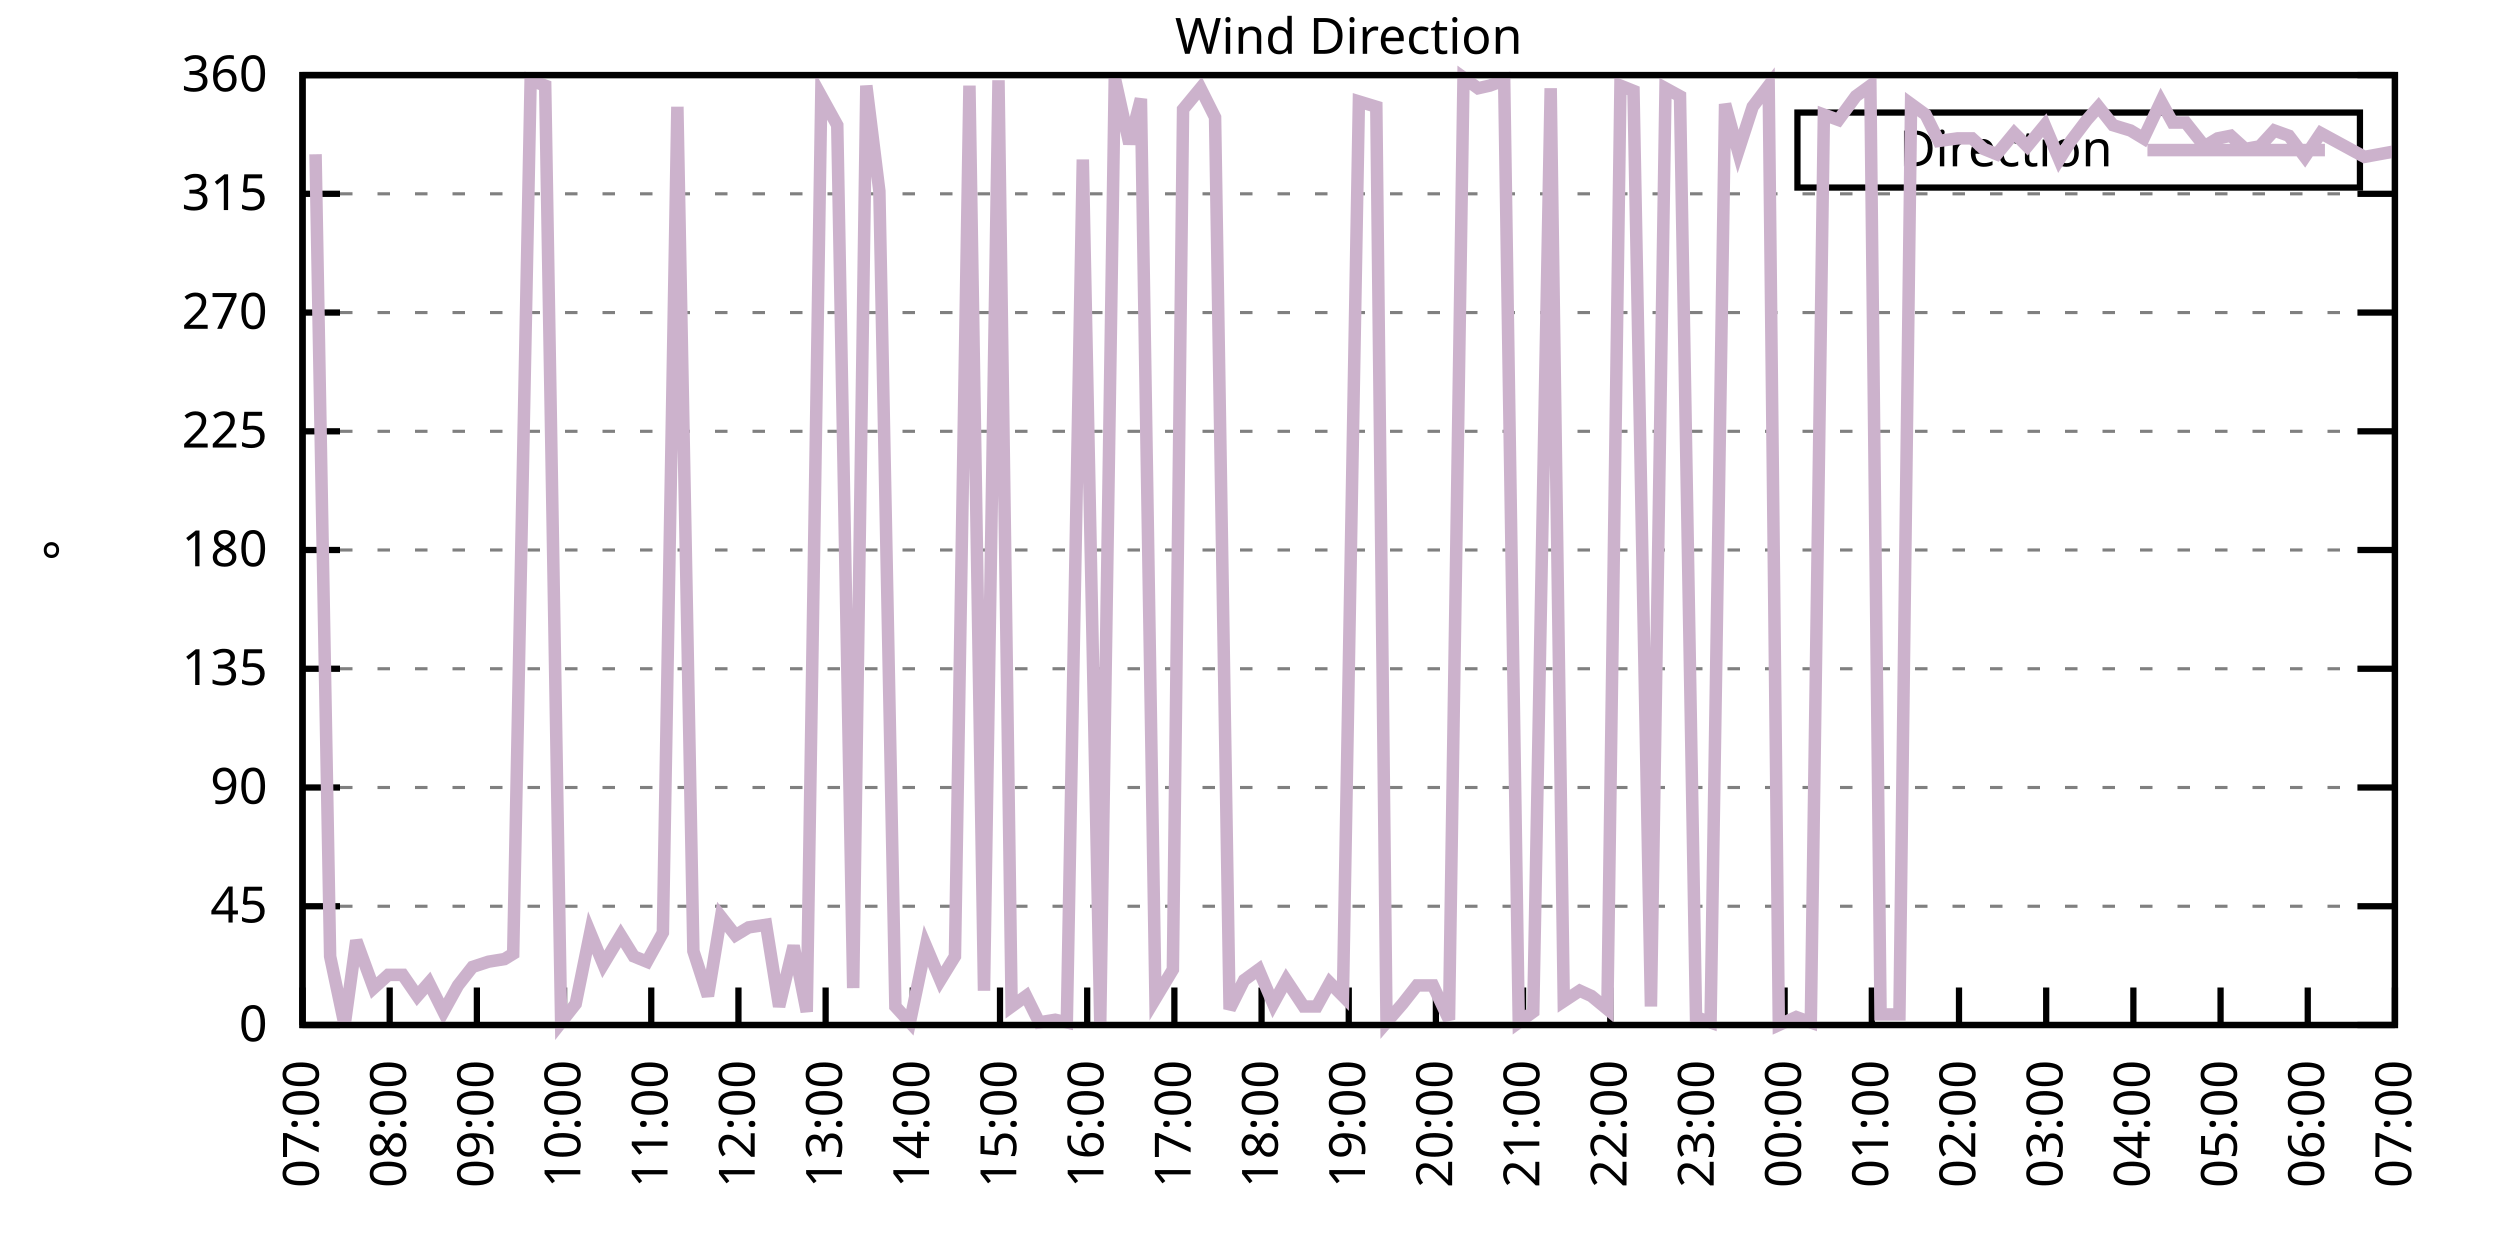
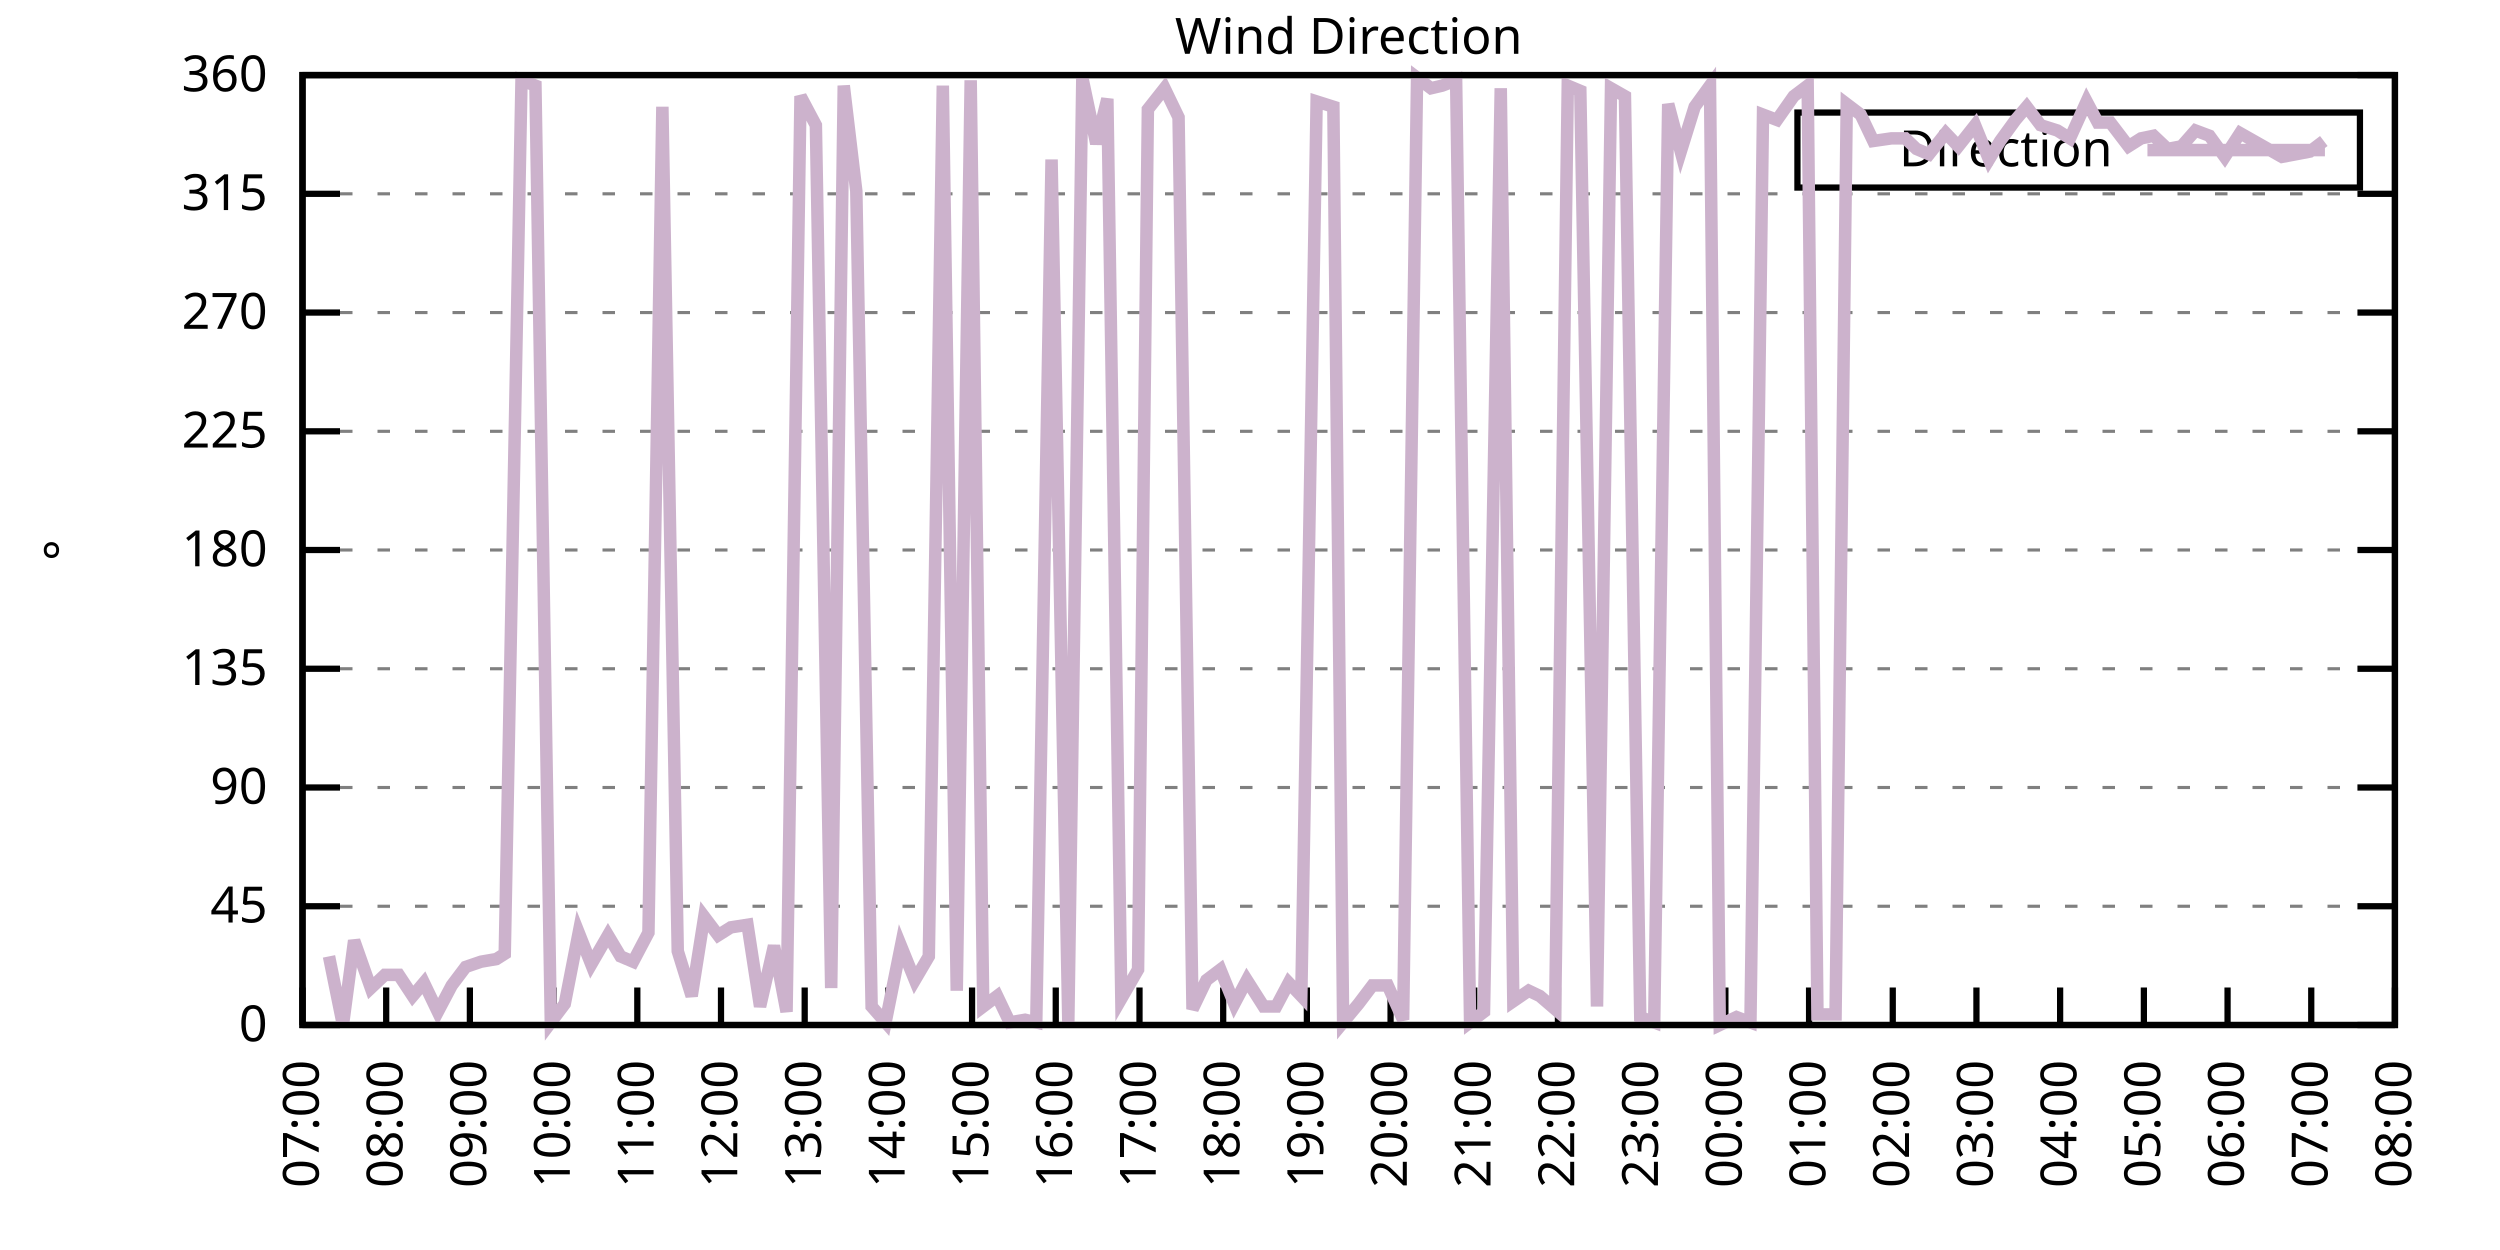
<svg xmlns="http://www.w3.org/2000/svg" xmlns:xlink="http://www.w3.org/1999/xlink" width="400" height="200" viewBox="0 0 400 200">
  <g id="gnuplot_canvas">
    <rect x="0" y="0" width="400" height="200" fill="none" />
    <defs>
      <circle id="gpDot" r="0.5" stroke-width="0.5" stroke="currentColor" />
      <path id="gpPt0" stroke-width="0.333" stroke="currentColor" d="M-1,0 h2 M0,-1 v2" />
      <path id="gpPt1" stroke-width="0.333" stroke="currentColor" d="M-1,-1 L1,1 M1,-1 L-1,1" />
      <path id="gpPt2" stroke-width="0.333" stroke="currentColor" d="M-1,0 L1,0 M0,-1 L0,1 M-1,-1 L1,1 M-1,1 L1,-1" />
      <rect id="gpPt3" stroke-width="0.333" stroke="currentColor" x="-1" y="-1" width="2" height="2" />
      <rect id="gpPt4" stroke-width="0.333" stroke="currentColor" fill="currentColor" x="-1" y="-1" width="2" height="2" />
      <circle id="gpPt5" stroke-width="0.333" stroke="currentColor" cx="0" cy="0" r="1" />
      <use xlink:href="#gpPt5" id="gpPt6" fill="currentColor" stroke="none" />
      <path id="gpPt7" stroke-width="0.333" stroke="currentColor" d="M0,-1.33 L-1.33,0.67 L1.33,0.67 z" />
      <use xlink:href="#gpPt7" id="gpPt8" fill="currentColor" stroke="none" />
      <use xlink:href="#gpPt7" id="gpPt9" stroke="currentColor" transform="rotate(180)" />
      <use xlink:href="#gpPt9" id="gpPt10" fill="currentColor" stroke="none" />
      <use xlink:href="#gpPt3" id="gpPt11" stroke="currentColor" transform="rotate(45)" />
      <use xlink:href="#gpPt11" id="gpPt12" fill="currentColor" stroke="none" />
      <path id="gpPt13" stroke-width="0.333" stroke="currentColor" d="M0,1.330 L1.265,0.411 L0.782,-1.067 L-0.782,-1.076 L-1.265,0.411 z" />
      <use xlink:href="#gpPt13" id="gpPt14" fill="currentColor" stroke="none" />
      <filter id="textbox" filterUnits="objectBoundingBox" x="0" y="0" height="1" width="1">
        <feFlood flood-color="white" flood-opacity="1" result="bgnd" />
        <feComposite in="SourceGraphic" in2="bgnd" operator="atop" />
      </filter>
      <filter id="greybox" filterUnits="objectBoundingBox" x="0" y="0" height="1" width="1">
        <feFlood flood-color="lightgrey" flood-opacity="1" result="grey" />
        <feComposite in="SourceGraphic" in2="grey" operator="atop" />
      </filter>
    </defs>
    <g fill="none" color="white" stroke="currentColor" stroke-width="1.00" stroke-linecap="butt" stroke-linejoin="miter">
</g>
    <g fill="none" color="black" stroke="currentColor" stroke-width="1.00" stroke-linecap="butt" stroke-linejoin="miter">
      <g stroke="none" shape-rendering="crispEdges">
        <polygon fill="rgb(255, 255, 255)" points="48.40,164.00 383.18,164.00 383.18,12.02 48.40,12.02 " />
      </g>
    </g>
    <g fill="none" color="black" stroke="currentColor" stroke-width="1.00" stroke-linecap="butt" stroke-linejoin="miter">
</g>
    <g fill="none" color="black" stroke="black" stroke-width="0.50" stroke-linecap="butt" stroke-linejoin="miter">
</g>
    <g fill="none" color="gray" stroke="currentColor" stroke-width="0.50" stroke-linecap="butt" stroke-linejoin="miter">
      <path stroke="gray" stroke-dasharray="2,4" class="gridline" d="M48.40,164.00 L383.19,164.00  " />
    </g>
    <g fill="none" color="gray" stroke="gray" stroke-width="1.00" stroke-linecap="butt" stroke-linejoin="miter">
</g>
    <g fill="none" color="black" stroke="currentColor" stroke-width="1.00" stroke-linecap="butt" stroke-linejoin="miter">
      <path stroke="black" d="M48.40,164.00 L54.40,164.00 M383.19,164.00 L377.19,164.00  " />
      <g transform="translate(42.80,166.60)" stroke="none" fill="black" font-family="Sans" font-size="8.00" text-anchor="end">
        <text>
          <tspan font-family="Sans"> 0</tspan>
        </text>
      </g>
    </g>
    <g fill="none" color="black" stroke="currentColor" stroke-width="1.00" stroke-linecap="butt" stroke-linejoin="miter">
</g>
    <g fill="none" color="black" stroke="black" stroke-width="0.50" stroke-linecap="butt" stroke-linejoin="miter">
</g>
    <g fill="none" color="gray" stroke="currentColor" stroke-width="0.50" stroke-linecap="butt" stroke-linejoin="miter">
      <path stroke="gray" stroke-dasharray="2,4" class="gridline" d="M48.40,145.00 L383.19,145.00  " />
    </g>
    <g fill="none" color="gray" stroke="gray" stroke-width="1.00" stroke-linecap="butt" stroke-linejoin="miter">
</g>
    <g fill="none" color="black" stroke="currentColor" stroke-width="1.00" stroke-linecap="butt" stroke-linejoin="miter">
      <path stroke="black" d="M48.40,145.00 L54.40,145.00 M383.19,145.00 L377.19,145.00  " />
      <g transform="translate(42.80,147.60)" stroke="none" fill="black" font-family="Sans" font-size="8.00" text-anchor="end">
        <text>
          <tspan font-family="Sans"> 45</tspan>
        </text>
      </g>
    </g>
    <g fill="none" color="black" stroke="currentColor" stroke-width="1.00" stroke-linecap="butt" stroke-linejoin="miter">
</g>
    <g fill="none" color="black" stroke="black" stroke-width="0.50" stroke-linecap="butt" stroke-linejoin="miter">
</g>
    <g fill="none" color="gray" stroke="currentColor" stroke-width="0.50" stroke-linecap="butt" stroke-linejoin="miter">
      <path stroke="gray" stroke-dasharray="2,4" class="gridline" d="M48.40,126.00 L383.19,126.00  " />
    </g>
    <g fill="none" color="gray" stroke="gray" stroke-width="1.00" stroke-linecap="butt" stroke-linejoin="miter">
</g>
    <g fill="none" color="black" stroke="currentColor" stroke-width="1.00" stroke-linecap="butt" stroke-linejoin="miter">
      <path stroke="black" d="M48.40,126.00 L54.40,126.00 M383.19,126.00 L377.19,126.00  " />
      <g transform="translate(42.80,128.60)" stroke="none" fill="black" font-family="Sans" font-size="8.00" text-anchor="end">
        <text>
          <tspan font-family="Sans"> 90</tspan>
        </text>
      </g>
    </g>
    <g fill="none" color="black" stroke="currentColor" stroke-width="1.00" stroke-linecap="butt" stroke-linejoin="miter">
</g>
    <g fill="none" color="black" stroke="black" stroke-width="0.50" stroke-linecap="butt" stroke-linejoin="miter">
</g>
    <g fill="none" color="gray" stroke="currentColor" stroke-width="0.50" stroke-linecap="butt" stroke-linejoin="miter">
      <path stroke="gray" stroke-dasharray="2,4" class="gridline" d="M48.40,107.00 L383.19,107.00  " />
    </g>
    <g fill="none" color="gray" stroke="gray" stroke-width="1.00" stroke-linecap="butt" stroke-linejoin="miter">
</g>
    <g fill="none" color="black" stroke="currentColor" stroke-width="1.00" stroke-linecap="butt" stroke-linejoin="miter">
      <path stroke="black" d="M48.40,107.00 L54.40,107.00 M383.19,107.00 L377.19,107.00  " />
      <g transform="translate(42.80,109.60)" stroke="none" fill="black" font-family="Sans" font-size="8.00" text-anchor="end">
        <text>
          <tspan font-family="Sans"> 135</tspan>
        </text>
      </g>
    </g>
    <g fill="none" color="black" stroke="currentColor" stroke-width="1.00" stroke-linecap="butt" stroke-linejoin="miter">
</g>
    <g fill="none" color="black" stroke="black" stroke-width="0.50" stroke-linecap="butt" stroke-linejoin="miter">
</g>
    <g fill="none" color="gray" stroke="currentColor" stroke-width="0.50" stroke-linecap="butt" stroke-linejoin="miter">
      <path stroke="gray" stroke-dasharray="2,4" class="gridline" d="M48.40,88.00 L383.19,88.00  " />
    </g>
    <g fill="none" color="gray" stroke="gray" stroke-width="1.00" stroke-linecap="butt" stroke-linejoin="miter">
</g>
    <g fill="none" color="black" stroke="currentColor" stroke-width="1.00" stroke-linecap="butt" stroke-linejoin="miter">
      <path stroke="black" d="M48.40,88.00 L54.40,88.00 M383.19,88.00 L377.19,88.00  " />
      <g transform="translate(42.80,90.60)" stroke="none" fill="black" font-family="Sans" font-size="8.00" text-anchor="end">
        <text>
          <tspan font-family="Sans"> 180</tspan>
        </text>
      </g>
    </g>
    <g fill="none" color="black" stroke="currentColor" stroke-width="1.00" stroke-linecap="butt" stroke-linejoin="miter">
</g>
    <g fill="none" color="black" stroke="black" stroke-width="0.50" stroke-linecap="butt" stroke-linejoin="miter">
</g>
    <g fill="none" color="gray" stroke="currentColor" stroke-width="0.50" stroke-linecap="butt" stroke-linejoin="miter">
      <path stroke="gray" stroke-dasharray="2,4" class="gridline" d="M48.40,69.01 L383.19,69.01  " />
    </g>
    <g fill="none" color="gray" stroke="gray" stroke-width="1.00" stroke-linecap="butt" stroke-linejoin="miter">
</g>
    <g fill="none" color="black" stroke="currentColor" stroke-width="1.00" stroke-linecap="butt" stroke-linejoin="miter">
      <path stroke="black" d="M48.40,69.01 L54.40,69.01 M383.19,69.01 L377.19,69.01  " />
      <g transform="translate(42.80,71.61)" stroke="none" fill="black" font-family="Sans" font-size="8.00" text-anchor="end">
        <text>
          <tspan font-family="Sans"> 225</tspan>
        </text>
      </g>
    </g>
    <g fill="none" color="black" stroke="currentColor" stroke-width="1.00" stroke-linecap="butt" stroke-linejoin="miter">
</g>
    <g fill="none" color="black" stroke="black" stroke-width="0.50" stroke-linecap="butt" stroke-linejoin="miter">
</g>
    <g fill="none" color="gray" stroke="currentColor" stroke-width="0.50" stroke-linecap="butt" stroke-linejoin="miter">
      <path stroke="gray" stroke-dasharray="2,4" class="gridline" d="M48.40,50.01 L383.19,50.01  " />
    </g>
    <g fill="none" color="gray" stroke="gray" stroke-width="1.00" stroke-linecap="butt" stroke-linejoin="miter">
</g>
    <g fill="none" color="black" stroke="currentColor" stroke-width="1.00" stroke-linecap="butt" stroke-linejoin="miter">
      <path stroke="black" d="M48.40,50.01 L54.40,50.01 M383.19,50.01 L377.19,50.01  " />
      <g transform="translate(42.80,52.61)" stroke="none" fill="black" font-family="Sans" font-size="8.00" text-anchor="end">
        <text>
          <tspan font-family="Sans"> 270</tspan>
        </text>
      </g>
    </g>
    <g fill="none" color="black" stroke="currentColor" stroke-width="1.00" stroke-linecap="butt" stroke-linejoin="miter">
</g>
    <g fill="none" color="black" stroke="black" stroke-width="0.50" stroke-linecap="butt" stroke-linejoin="miter">
</g>
    <g fill="none" color="gray" stroke="currentColor" stroke-width="0.50" stroke-linecap="butt" stroke-linejoin="miter">
      <path stroke="gray" stroke-dasharray="2,4" class="gridline" d="M48.40,31.01 L383.19,31.01  " />
    </g>
    <g fill="none" color="gray" stroke="gray" stroke-width="1.00" stroke-linecap="butt" stroke-linejoin="miter">
</g>
    <g fill="none" color="black" stroke="currentColor" stroke-width="1.00" stroke-linecap="butt" stroke-linejoin="miter">
      <path stroke="black" d="M48.40,31.01 L54.40,31.01 M383.19,31.01 L377.19,31.01  " />
      <g transform="translate(42.80,33.61)" stroke="none" fill="black" font-family="Sans" font-size="8.00" text-anchor="end">
        <text>
          <tspan font-family="Sans"> 315</tspan>
        </text>
      </g>
    </g>
    <g fill="none" color="black" stroke="currentColor" stroke-width="1.00" stroke-linecap="butt" stroke-linejoin="miter">
</g>
    <g fill="none" color="black" stroke="black" stroke-width="0.50" stroke-linecap="butt" stroke-linejoin="miter">
</g>
    <g fill="none" color="gray" stroke="currentColor" stroke-width="0.50" stroke-linecap="butt" stroke-linejoin="miter">
      <path stroke="gray" stroke-dasharray="2,4" class="gridline" d="M48.40,12.01 L383.19,12.01  " />
    </g>
    <g fill="none" color="gray" stroke="gray" stroke-width="1.00" stroke-linecap="butt" stroke-linejoin="miter">
</g>
    <g fill="none" color="black" stroke="currentColor" stroke-width="1.00" stroke-linecap="butt" stroke-linejoin="miter">
      <path stroke="black" d="M48.40,12.01 L54.40,12.01 M383.19,12.01 L377.19,12.01  " />
      <g transform="translate(42.80,14.61)" stroke="none" fill="black" font-family="Sans" font-size="8.00" text-anchor="end">
        <text>
          <tspan font-family="Sans"> 360</tspan>
        </text>
      </g>
    </g>
    <g fill="none" color="black" stroke="currentColor" stroke-width="1.00" stroke-linecap="butt" stroke-linejoin="miter">
      <path stroke="black" d="M48.40,164.00 L48.40,158.00  " />
      <g transform="translate(51.00,169.60) rotate(270.00)" stroke="none" fill="black" font-family="Sans" font-size="8.00" text-anchor="end">
        <text>
          <tspan font-family="Sans">07:00</tspan>
        </text>
      </g>
    </g>
    <g fill="none" color="black" stroke="currentColor" stroke-width="1.00" stroke-linecap="butt" stroke-linejoin="miter">
-       <path stroke="black" d="M62.35,164.00 L62.35,158.00  " />
-       <g transform="translate(64.95,169.60) rotate(270.00)" stroke="none" fill="black" font-family="Sans" font-size="8.00" text-anchor="end">
+       <path stroke="black" d="M61.79,164.00 L61.79,158.00  " />
+       <g transform="translate(64.39,169.60) rotate(270.00)" stroke="none" fill="black" font-family="Sans" font-size="8.00" text-anchor="end">
        <text>
          <tspan font-family="Sans">08:00</tspan>
        </text>
      </g>
    </g>
    <g fill="none" color="black" stroke="currentColor" stroke-width="1.00" stroke-linecap="butt" stroke-linejoin="miter">
-       <path stroke="black" d="M76.30,164.00 L76.30,158.00  " />
-       <g transform="translate(78.90,169.60) rotate(270.00)" stroke="none" fill="black" font-family="Sans" font-size="8.00" text-anchor="end">
+       <path stroke="black" d="M75.18,164.00 L75.18,158.00  " />
+       <g transform="translate(77.78,169.60) rotate(270.00)" stroke="none" fill="black" font-family="Sans" font-size="8.00" text-anchor="end">
        <text>
          <tspan font-family="Sans">09:00</tspan>
        </text>
      </g>
    </g>
    <g fill="none" color="black" stroke="currentColor" stroke-width="1.00" stroke-linecap="butt" stroke-linejoin="miter">
-       <path stroke="black" d="M90.25,164.00 L90.25,158.00  " />
-       <g transform="translate(92.85,169.60) rotate(270.00)" stroke="none" fill="black" font-family="Sans" font-size="8.00" text-anchor="end">
+       <path stroke="black" d="M88.57,164.00 L88.57,158.00  " />
+       <g transform="translate(91.17,169.60) rotate(270.00)" stroke="none" fill="black" font-family="Sans" font-size="8.00" text-anchor="end">
        <text>
          <tspan font-family="Sans">10:00</tspan>
        </text>
      </g>
    </g>
    <g fill="none" color="black" stroke="currentColor" stroke-width="1.00" stroke-linecap="butt" stroke-linejoin="miter">
-       <path stroke="black" d="M104.20,164.00 L104.20,158.00  " />
-       <g transform="translate(106.80,169.60) rotate(270.00)" stroke="none" fill="black" font-family="Sans" font-size="8.00" text-anchor="end">
+       <path stroke="black" d="M101.97,164.00 L101.97,158.00  " />
+       <g transform="translate(104.57,169.60) rotate(270.00)" stroke="none" fill="black" font-family="Sans" font-size="8.00" text-anchor="end">
        <text>
          <tspan font-family="Sans">11:00</tspan>
        </text>
      </g>
    </g>
    <g fill="none" color="black" stroke="currentColor" stroke-width="1.00" stroke-linecap="butt" stroke-linejoin="miter">
-       <path stroke="black" d="M118.15,164.00 L118.15,158.00  " />
-       <g transform="translate(120.75,169.60) rotate(270.00)" stroke="none" fill="black" font-family="Sans" font-size="8.00" text-anchor="end">
+       <path stroke="black" d="M115.36,164.00 L115.36,158.00  " />
+       <g transform="translate(117.96,169.60) rotate(270.00)" stroke="none" fill="black" font-family="Sans" font-size="8.00" text-anchor="end">
        <text>
          <tspan font-family="Sans">12:00</tspan>
        </text>
      </g>
    </g>
    <g fill="none" color="black" stroke="currentColor" stroke-width="1.00" stroke-linecap="butt" stroke-linejoin="miter">
-       <path stroke="black" d="M132.10,164.00 L132.10,158.00  " />
-       <g transform="translate(134.70,169.60) rotate(270.00)" stroke="none" fill="black" font-family="Sans" font-size="8.00" text-anchor="end">
+       <path stroke="black" d="M128.75,164.00 L128.75,158.00  " />
+       <g transform="translate(131.35,169.60) rotate(270.00)" stroke="none" fill="black" font-family="Sans" font-size="8.00" text-anchor="end">
        <text>
          <tspan font-family="Sans">13:00</tspan>
        </text>
      </g>
    </g>
    <g fill="none" color="black" stroke="currentColor" stroke-width="1.00" stroke-linecap="butt" stroke-linejoin="miter">
-       <path stroke="black" d="M146.05,164.00 L146.05,158.00  " />
-       <g transform="translate(148.65,169.60) rotate(270.00)" stroke="none" fill="black" font-family="Sans" font-size="8.00" text-anchor="end">
+       <path stroke="black" d="M142.14,164.00 L142.14,158.00  " />
+       <g transform="translate(144.74,169.60) rotate(270.00)" stroke="none" fill="black" font-family="Sans" font-size="8.00" text-anchor="end">
        <text>
          <tspan font-family="Sans">14:00</tspan>
        </text>
      </g>
    </g>
    <g fill="none" color="black" stroke="currentColor" stroke-width="1.00" stroke-linecap="butt" stroke-linejoin="miter">
-       <path stroke="black" d="M160.00,164.00 L160.00,158.00  " />
-       <g transform="translate(162.60,169.60) rotate(270.00)" stroke="none" fill="black" font-family="Sans" font-size="8.00" text-anchor="end">
+       <path stroke="black" d="M155.53,164.00 L155.53,158.00  " />
+       <g transform="translate(158.13,169.60) rotate(270.00)" stroke="none" fill="black" font-family="Sans" font-size="8.00" text-anchor="end">
        <text>
          <tspan font-family="Sans">15:00</tspan>
        </text>
      </g>
    </g>
    <g fill="none" color="black" stroke="currentColor" stroke-width="1.00" stroke-linecap="butt" stroke-linejoin="miter">
-       <path stroke="black" d="M173.95,164.00 L173.95,158.00  " />
-       <g transform="translate(176.55,169.60) rotate(270.00)" stroke="none" fill="black" font-family="Sans" font-size="8.00" text-anchor="end">
+       <path stroke="black" d="M168.92,164.00 L168.92,158.00  " />
+       <g transform="translate(171.52,169.60) rotate(270.00)" stroke="none" fill="black" font-family="Sans" font-size="8.00" text-anchor="end">
        <text>
          <tspan font-family="Sans">16:00</tspan>
        </text>
      </g>
    </g>
    <g fill="none" color="black" stroke="currentColor" stroke-width="1.00" stroke-linecap="butt" stroke-linejoin="miter">
-       <path stroke="black" d="M187.90,164.00 L187.90,158.00  " />
-       <g transform="translate(190.50,169.60) rotate(270.00)" stroke="none" fill="black" font-family="Sans" font-size="8.00" text-anchor="end">
+       <path stroke="black" d="M182.32,164.00 L182.32,158.00  " />
+       <g transform="translate(184.92,169.60) rotate(270.00)" stroke="none" fill="black" font-family="Sans" font-size="8.00" text-anchor="end">
        <text>
          <tspan font-family="Sans">17:00</tspan>
        </text>
      </g>
    </g>
    <g fill="none" color="black" stroke="currentColor" stroke-width="1.00" stroke-linecap="butt" stroke-linejoin="miter">
-       <path stroke="black" d="M201.85,164.00 L201.85,158.00  " />
-       <g transform="translate(204.45,169.60) rotate(270.00)" stroke="none" fill="black" font-family="Sans" font-size="8.00" text-anchor="end">
+       <path stroke="black" d="M195.71,164.00 L195.71,158.00  " />
+       <g transform="translate(198.31,169.60) rotate(270.00)" stroke="none" fill="black" font-family="Sans" font-size="8.00" text-anchor="end">
        <text>
          <tspan font-family="Sans">18:00</tspan>
        </text>
      </g>
    </g>
    <g fill="none" color="black" stroke="currentColor" stroke-width="1.00" stroke-linecap="butt" stroke-linejoin="miter">
-       <path stroke="black" d="M215.80,164.00 L215.80,158.00  " />
-       <g transform="translate(218.40,169.60) rotate(270.00)" stroke="none" fill="black" font-family="Sans" font-size="8.00" text-anchor="end">
+       <path stroke="black" d="M209.10,164.00 L209.10,158.00  " />
+       <g transform="translate(211.70,169.60) rotate(270.00)" stroke="none" fill="black" font-family="Sans" font-size="8.00" text-anchor="end">
        <text>
          <tspan font-family="Sans">19:00</tspan>
        </text>
      </g>
    </g>
    <g fill="none" color="black" stroke="currentColor" stroke-width="1.00" stroke-linecap="butt" stroke-linejoin="miter">
-       <path stroke="black" d="M229.74,164.00 L229.74,158.00  " />
-       <g transform="translate(232.34,169.60) rotate(270.00)" stroke="none" fill="black" font-family="Sans" font-size="8.00" text-anchor="end">
+       <path stroke="black" d="M222.49,164.00 L222.49,158.00  " />
+       <g transform="translate(225.09,169.60) rotate(270.00)" stroke="none" fill="black" font-family="Sans" font-size="8.00" text-anchor="end">
        <text>
          <tspan font-family="Sans">20:00</tspan>
        </text>
      </g>
    </g>
    <g fill="none" color="black" stroke="currentColor" stroke-width="1.00" stroke-linecap="butt" stroke-linejoin="miter">
-       <path stroke="black" d="M243.69,164.00 L243.69,158.00  " />
-       <g transform="translate(246.29,169.60) rotate(270.00)" stroke="none" fill="black" font-family="Sans" font-size="8.00" text-anchor="end">
+       <path stroke="black" d="M235.88,164.00 L235.88,158.00  " />
+       <g transform="translate(238.48,169.60) rotate(270.00)" stroke="none" fill="black" font-family="Sans" font-size="8.00" text-anchor="end">
        <text>
          <tspan font-family="Sans">21:00</tspan>
        </text>
      </g>
    </g>
    <g fill="none" color="black" stroke="currentColor" stroke-width="1.00" stroke-linecap="butt" stroke-linejoin="miter">
-       <path stroke="black" d="M257.64,164.00 L257.64,158.00  " />
-       <g transform="translate(260.24,169.60) rotate(270.00)" stroke="none" fill="black" font-family="Sans" font-size="8.00" text-anchor="end">
+       <path stroke="black" d="M249.27,164.00 L249.27,158.00  " />
+       <g transform="translate(251.87,169.60) rotate(270.00)" stroke="none" fill="black" font-family="Sans" font-size="8.00" text-anchor="end">
        <text>
          <tspan font-family="Sans">22:00</tspan>
        </text>
      </g>
    </g>
    <g fill="none" color="black" stroke="currentColor" stroke-width="1.00" stroke-linecap="butt" stroke-linejoin="miter">
-       <path stroke="black" d="M271.59,164.00 L271.59,158.00  " />
-       <g transform="translate(274.19,169.60) rotate(270.00)" stroke="none" fill="black" font-family="Sans" font-size="8.00" text-anchor="end">
+       <path stroke="black" d="M262.67,164.00 L262.67,158.00  " />
+       <g transform="translate(265.27,169.60) rotate(270.00)" stroke="none" fill="black" font-family="Sans" font-size="8.00" text-anchor="end">
        <text>
          <tspan font-family="Sans">23:00</tspan>
        </text>
      </g>
    </g>
    <g fill="none" color="black" stroke="currentColor" stroke-width="1.00" stroke-linecap="butt" stroke-linejoin="miter">
-       <path stroke="black" d="M285.54,164.00 L285.54,158.00  " />
-       <g transform="translate(288.14,169.60) rotate(270.00)" stroke="none" fill="black" font-family="Sans" font-size="8.00" text-anchor="end">
+       <path stroke="black" d="M276.06,164.00 L276.06,158.00  " />
+       <g transform="translate(278.66,169.60) rotate(270.00)" stroke="none" fill="black" font-family="Sans" font-size="8.00" text-anchor="end">
        <text>
          <tspan font-family="Sans">00:00</tspan>
        </text>
      </g>
    </g>
    <g fill="none" color="black" stroke="currentColor" stroke-width="1.00" stroke-linecap="butt" stroke-linejoin="miter">
-       <path stroke="black" d="M299.49,164.00 L299.49,158.00  " />
-       <g transform="translate(302.09,169.60) rotate(270.00)" stroke="none" fill="black" font-family="Sans" font-size="8.00" text-anchor="end">
+       <path stroke="black" d="M289.45,164.00 L289.45,158.00  " />
+       <g transform="translate(292.05,169.60) rotate(270.00)" stroke="none" fill="black" font-family="Sans" font-size="8.00" text-anchor="end">
        <text>
          <tspan font-family="Sans">01:00</tspan>
        </text>
      </g>
    </g>
    <g fill="none" color="black" stroke="currentColor" stroke-width="1.00" stroke-linecap="butt" stroke-linejoin="miter">
-       <path stroke="black" d="M313.44,164.00 L313.44,158.00  " />
-       <g transform="translate(316.04,169.60) rotate(270.00)" stroke="none" fill="black" font-family="Sans" font-size="8.00" text-anchor="end">
+       <path stroke="black" d="M302.84,164.00 L302.84,158.00  " />
+       <g transform="translate(305.44,169.60) rotate(270.00)" stroke="none" fill="black" font-family="Sans" font-size="8.00" text-anchor="end">
        <text>
          <tspan font-family="Sans">02:00</tspan>
        </text>
      </g>
    </g>
    <g fill="none" color="black" stroke="currentColor" stroke-width="1.00" stroke-linecap="butt" stroke-linejoin="miter">
-       <path stroke="black" d="M327.39,164.00 L327.39,158.00  " />
-       <g transform="translate(329.99,169.60) rotate(270.00)" stroke="none" fill="black" font-family="Sans" font-size="8.00" text-anchor="end">
+       <path stroke="black" d="M316.23,164.00 L316.23,158.00  " />
+       <g transform="translate(318.83,169.60) rotate(270.00)" stroke="none" fill="black" font-family="Sans" font-size="8.00" text-anchor="end">
        <text>
          <tspan font-family="Sans">03:00</tspan>
        </text>
      </g>
    </g>
    <g fill="none" color="black" stroke="currentColor" stroke-width="1.00" stroke-linecap="butt" stroke-linejoin="miter">
-       <path stroke="black" d="M341.34,164.00 L341.34,158.00  " />
-       <g transform="translate(343.94,169.60) rotate(270.00)" stroke="none" fill="black" font-family="Sans" font-size="8.00" text-anchor="end">
+       <path stroke="black" d="M329.62,164.00 L329.62,158.00  " />
+       <g transform="translate(332.22,169.60) rotate(270.00)" stroke="none" fill="black" font-family="Sans" font-size="8.00" text-anchor="end">
        <text>
          <tspan font-family="Sans">04:00</tspan>
        </text>
      </g>
    </g>
    <g fill="none" color="black" stroke="currentColor" stroke-width="1.00" stroke-linecap="butt" stroke-linejoin="miter">
-       <path stroke="black" d="M355.29,164.00 L355.29,158.00  " />
-       <g transform="translate(357.89,169.60) rotate(270.00)" stroke="none" fill="black" font-family="Sans" font-size="8.00" text-anchor="end">
+       <path stroke="black" d="M343.02,164.00 L343.02,158.00  " />
+       <g transform="translate(345.62,169.60) rotate(270.00)" stroke="none" fill="black" font-family="Sans" font-size="8.00" text-anchor="end">
        <text>
          <tspan font-family="Sans">05:00</tspan>
        </text>
      </g>
    </g>
    <g fill="none" color="black" stroke="currentColor" stroke-width="1.00" stroke-linecap="butt" stroke-linejoin="miter">
-       <path stroke="black" d="M369.24,164.00 L369.24,158.00  " />
-       <g transform="translate(371.84,169.60) rotate(270.00)" stroke="none" fill="black" font-family="Sans" font-size="8.00" text-anchor="end">
+       <path stroke="black" d="M356.41,164.00 L356.41,158.00  " />
+       <g transform="translate(359.01,169.60) rotate(270.00)" stroke="none" fill="black" font-family="Sans" font-size="8.00" text-anchor="end">
        <text>
          <tspan font-family="Sans">06:00</tspan>
+         </text>
+       </g>
+     </g>
+     <g fill="none" color="black" stroke="currentColor" stroke-width="1.00" stroke-linecap="butt" stroke-linejoin="miter">
+       <path stroke="black" d="M369.80,164.00 L369.80,158.00  " />
+       <g transform="translate(372.40,169.60) rotate(270.00)" stroke="none" fill="black" font-family="Sans" font-size="8.00" text-anchor="end">
+         <text>
+           <tspan font-family="Sans">07:00</tspan>
        </text>
      </g>
    </g>
    <g fill="none" color="black" stroke="currentColor" stroke-width="1.00" stroke-linecap="butt" stroke-linejoin="miter">
      <path stroke="black" d="M383.19,164.00 L383.19,158.00  " />
      <g transform="translate(385.79,169.60) rotate(270.00)" stroke="none" fill="black" font-family="Sans" font-size="8.00" text-anchor="end">
        <text>
-           <tspan font-family="Sans">07:00</tspan>
+           <tspan font-family="Sans">08:00</tspan>
        </text>
      </g>
    </g>
    <g fill="none" color="black" stroke="currentColor" stroke-width="1.00" stroke-linecap="butt" stroke-linejoin="miter">
</g>
    <g fill="none" color="black" stroke="currentColor" stroke-width="1.00" stroke-linecap="butt" stroke-linejoin="miter">
      <path stroke="black" d="M48.40,12.01 L48.40,164.00 L383.19,164.00 L383.19,12.01 L48.40,12.01 Z  " />
    </g>
    <g fill="none" color="black" stroke="currentColor" stroke-width="1.00" stroke-linecap="butt" stroke-linejoin="miter">
</g>
    <g fill="none" color="black" stroke="currentColor" stroke-width="1.00" stroke-linecap="butt" stroke-linejoin="miter">
      <path stroke="black" d="M287.59,30.01 L287.59,18.01 L377.59,18.01 L377.59,30.01 L287.59,30.01 Z  " />
    </g>
    <g id="Wind_direction_plot_1">
      <g fill="none" color="white" stroke="black" stroke-width="2.00" stroke-linecap="butt" stroke-linejoin="miter">
</g>
      <g fill="none" color="black" stroke="currentColor" stroke-width="2.00" stroke-linecap="butt" stroke-linejoin="miter">
        <g transform="translate(337.99,26.61)" stroke="none" fill="black" font-family="Sans" font-size="8.00" text-anchor="end">
          <text>
            <tspan font-family="Sans">Direction</tspan>
          </text>
        </g>
      </g>
      <g fill="none" color="black" stroke="currentColor" stroke-width="2.00" stroke-linecap="butt" stroke-linejoin="miter">
-         <path stroke="rgb(204, 178, 204)" d="M343.59,24.01 L371.99,24.01 M50.49,24.68 L52.82,153.02 L55.14,164.00 L57.00,150.49 L59.79,158.09 L62.12,155.98   L64.44,155.98 L66.77,159.36 L68.63,157.24 L70.95,161.89 L73.28,157.67 L75.60,154.71 L78.16,153.87 L80.72,153.45   L82.11,152.60 L84.90,12.85 L87.23,13.70 L89.78,163.58 L92.11,160.62 L94.43,149.22 L96.53,154.29 L99.32,149.65   L101.41,153.02 L103.50,153.87 L106.06,149.22 L108.38,17.08 L110.94,152.18 L113.27,159.36 L115.36,146.69 L117.68,149.65   L119.78,148.38 L122.57,147.96 L124.66,161.04 L126.98,151.33 L129.08,161.89 L131.40,15.39 L133.96,20.03 L136.51,158.09   L138.61,13.70 L140.70,30.59 L143.26,161.04 L145.58,163.58 L148.14,151.33 L150.46,156.82 L152.79,153.02 L155.11,13.70   L157.44,158.51 L159.76,12.85 L161.86,161.04 L164.18,159.36 L166.27,163.58 L168.83,163.16 L170.69,163.58 L173.25,25.52   L176.04,163.58 L178.36,12.43 L180.69,22.99 L182.55,15.81 L184.87,159.78 L187.66,155.13 L189.29,17.50 L192.08,14.12   L194.41,18.77 L196.73,161.47 L199.06,156.82 L201.38,155.13 L203.71,160.62 L205.80,156.82 L208.59,161.04 L210.68,161.04   L212.77,157.24 L214.87,159.36 L217.42,16.23 L220.21,17.08 L221.84,163.58 L224.40,160.62 L226.72,157.67 L229.28,157.67   L231.84,163.16 L234.16,12.43 L236.49,14.12 L238.35,13.70 L240.67,12.85 L243.00,163.58 L245.32,161.89 L248.11,14.12   L250.20,160.20 L252.76,158.51 L254.62,159.36 L257.18,161.47 L259.27,13.70 L261.36,14.54 L264.15,161.04 L266.48,14.12   L268.80,15.39 L271.36,162.73 L273.69,163.58 L276.01,16.65 L278.10,24.25 L280.43,17.08 L282.99,13.70 L284.61,164.00   L287.40,162.73 L289.73,163.58 L291.82,18.34 L294.15,19.19 L296.94,15.39 L299.26,13.70 L300.89,162.31 L303.91,162.31   L305.77,16.65 L308.09,18.34 L310.19,22.56 L313.21,22.14 L315.53,22.14 L317.39,23.83 L319.49,24.68 L322.28,21.30   L324.37,23.41 L327.16,20.03 L329.48,25.52 L331.34,22.56 L333.90,19.19 L335.76,17.08 L338.09,20.03 L340.88,20.88   L342.97,22.14 L345.76,16.23 L347.62,19.61 L349.71,19.61 L352.73,23.41 L354.83,22.14 L356.92,21.72 L359.24,23.83   L361.57,23.41 L363.89,20.88 L366.22,21.72 L368.78,25.10 L371.33,21.30 L375.98,23.83 L378.31,25.10 L380.63,24.68   L382.96,24.25  " />
+         <path stroke="rgb(204, 178, 204)" d="M343.59,24.01 L371.99,24.01 M52.64,153.02 L54.87,164.00 L56.66,150.49 L59.34,158.09 L61.57,155.98 L63.80,155.98   L66.03,159.36 L67.82,157.24 L70.05,161.89 L72.28,157.67 L74.51,154.71 L76.97,153.87 L79.42,153.45 L80.76,152.60   L83.44,12.85 L85.67,13.70 L88.13,163.58 L90.36,160.62 L92.59,149.22 L94.60,154.29 L97.28,149.65 L99.29,153.02   L101.30,153.87 L103.75,149.22 L105.98,17.08 L108.44,152.18 L110.67,159.36 L112.68,146.69 L114.91,149.65 L116.92,148.38   L119.60,147.96 L121.61,161.04 L123.84,151.33 L125.85,161.89 L128.08,15.39 L130.54,20.03 L132.99,158.09 L135.00,13.70   L137.01,30.59 L139.46,161.04 L141.69,163.58 L144.15,151.33 L146.38,156.82 L148.61,153.02 L150.85,13.70 L153.08,158.51   L155.31,12.85 L157.32,161.04 L159.55,159.36 L161.56,163.58 L164.01,163.16 L165.80,163.58 L168.25,25.52 L170.93,163.58   L173.17,12.43 L175.40,22.99 L177.18,15.81 L179.41,159.78 L182.09,155.13 L183.66,17.50 L186.33,14.12 L188.57,18.77   L190.80,161.47 L193.03,156.82 L195.26,155.13 L197.49,160.62 L199.50,156.82 L202.18,161.04 L204.19,161.04 L206.20,157.24   L208.21,159.36 L210.66,16.23 L213.34,17.08 L214.90,163.58 L217.36,160.62 L219.59,157.67 L222.04,157.67 L224.50,163.16   L226.73,12.43 L228.96,14.12 L230.75,13.70 L232.98,12.85 L235.21,163.58 L237.44,161.89 L240.12,14.12 L242.13,160.20   L244.59,158.51 L246.37,159.36 L248.83,161.47 L250.84,13.70 L252.85,14.54 L255.52,161.04 L257.76,14.12 L259.99,15.39   L262.44,162.73 L264.67,163.58 L266.91,16.65 L268.92,24.25 L271.15,17.08 L273.60,13.70 L275.16,164.00 L277.84,162.73   L280.07,163.58 L282.08,18.34 L284.32,19.19 L286.99,15.39 L289.23,13.70 L290.79,162.31 L293.69,162.31 L295.48,16.65   L297.71,18.34 L299.72,22.56 L302.62,22.14 L304.85,22.14 L306.63,23.83 L308.64,24.68 L311.32,21.30 L313.33,23.41   L316.01,20.03 L318.24,25.52 L320.03,22.56 L322.48,19.19 L324.27,17.08 L326.50,20.03 L329.18,20.88 L331.19,22.14   L333.86,16.23 L335.65,19.61 L337.66,19.61 L340.56,23.41 L342.57,22.14 L344.58,21.72 L346.81,23.83 L349.04,23.41   L351.27,20.88 L353.51,21.72 L355.96,25.10 L358.42,21.30 L362.88,23.83 L365.11,25.10 L367.34,24.68 L369.58,24.25   L371.81,22.56  " />
      </g>
    </g>
    <g fill="none" color="black" stroke="currentColor" stroke-width="2.00" stroke-linecap="butt" stroke-linejoin="miter">
</g>
    <g fill="none" color="black" stroke="black" stroke-width="1.00" stroke-linecap="butt" stroke-linejoin="miter">
</g>
    <g fill="none" color="black" stroke="currentColor" stroke-width="1.00" stroke-linecap="butt" stroke-linejoin="miter">
      <path stroke="black" d="M48.40,12.01 L48.40,164.00 L383.19,164.00 L383.19,12.01 L48.40,12.01 Z  " />
      <g transform="translate(12.80,88.01) rotate(270.00)" stroke="none" fill="black" font-family="Sans" font-size="8.00" text-anchor="middle">
        <text>
          <tspan font-family="Sans">°</tspan>
        </text>
      </g>
    </g>
    <g fill="none" color="black" stroke="currentColor" stroke-width="1.00" stroke-linecap="butt" stroke-linejoin="miter">
</g>
    <g fill="none" color="black" stroke="currentColor" stroke-width="1.00" stroke-linecap="butt" stroke-linejoin="miter">
      <g transform="translate(215.79,8.61)" stroke="none" fill="black" font-family="Sans" font-size="8.00" text-anchor="middle">
        <text>
          <tspan font-family="Sans">Wind Direction</tspan>
        </text>
      </g>
    </g>
    <g fill="none" color="black" stroke="currentColor" stroke-width="1.00" stroke-linecap="butt" stroke-linejoin="miter">
</g>
  </g>
</svg>
